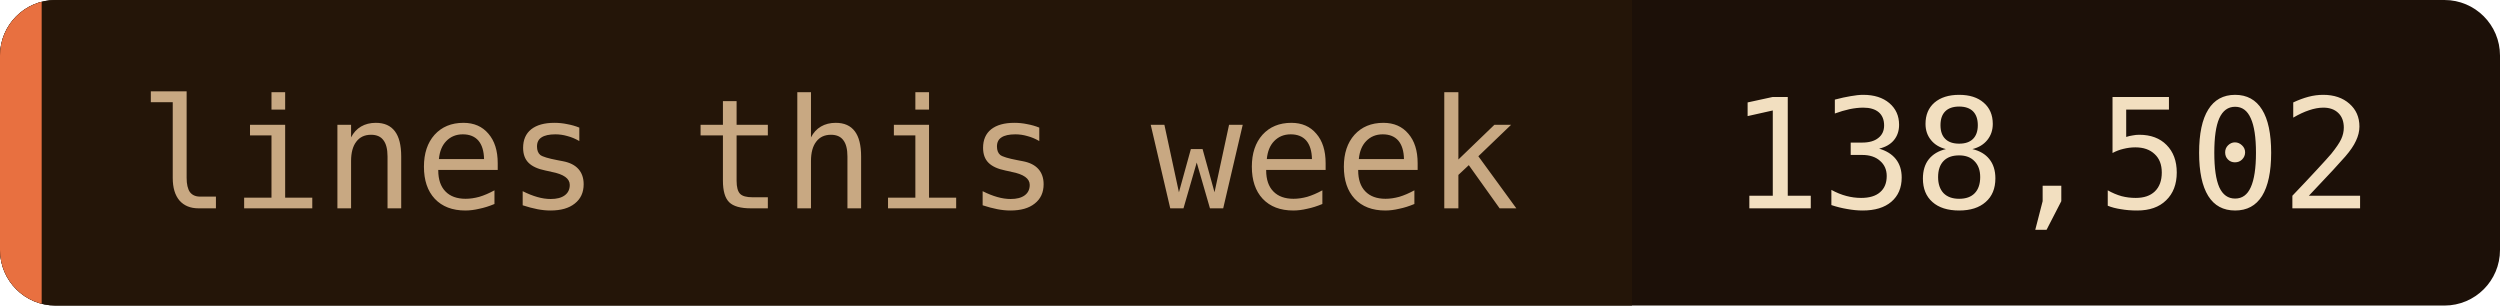
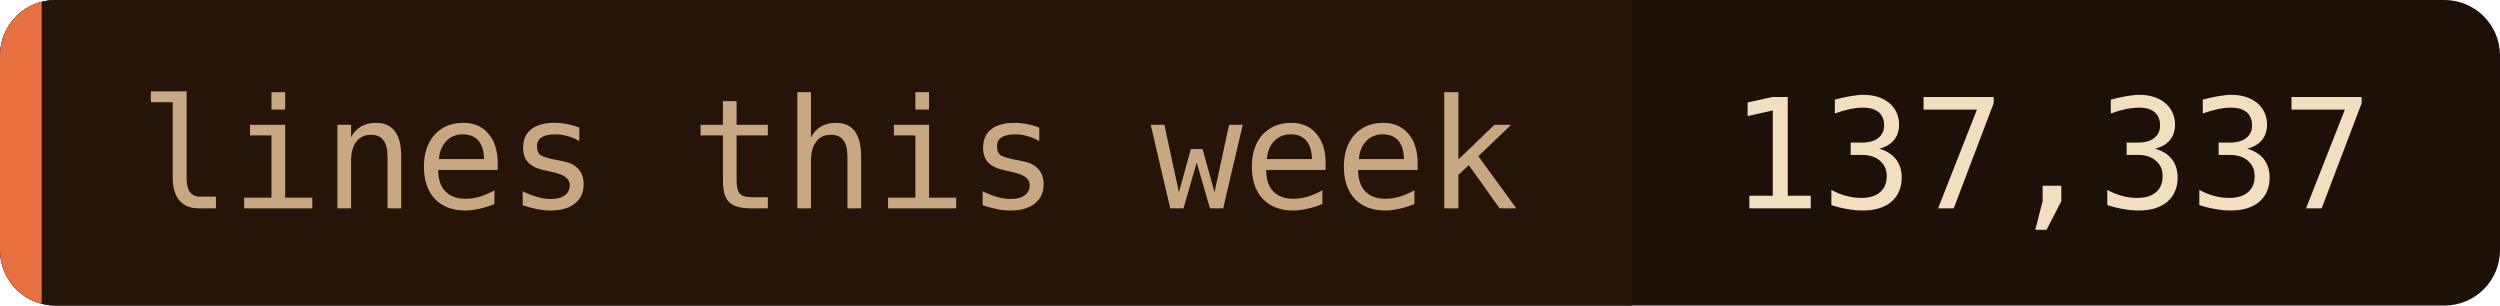
- <svg xmlns="http://www.w3.org/2000/svg" width="180" height="22" role="img" aria-label="lines this week: 138,502">
+ <svg xmlns="http://www.w3.org/2000/svg" width="180" height="22" role="img" aria-label="lines this week: 137,337">
  <clipPath id="c">
    <rect width="180" height="22" rx="4" />
  </clipPath>
  <g clip-path="url(#c)">
    <rect width="180" height="22" fill="#1c1008" />
    <rect width="117.5" height="22" fill="#241508" />
    <rect width="3" height="22" fill="#e87040" />
  </g>
  <g font-family="'JetBrains Mono', 'Fira Code', ui-monospace, SFMono-Regular, Menlo, monospace" font-size="11">
    <text x="10" y="15" fill="#c8a882">lines this week</text>
-     <text x="124.5" y="15" fill="#f2dfc0">138,502</text>
+     <text x="124.5" y="15" fill="#f2dfc0">137,337</text>
  </g>
</svg>
